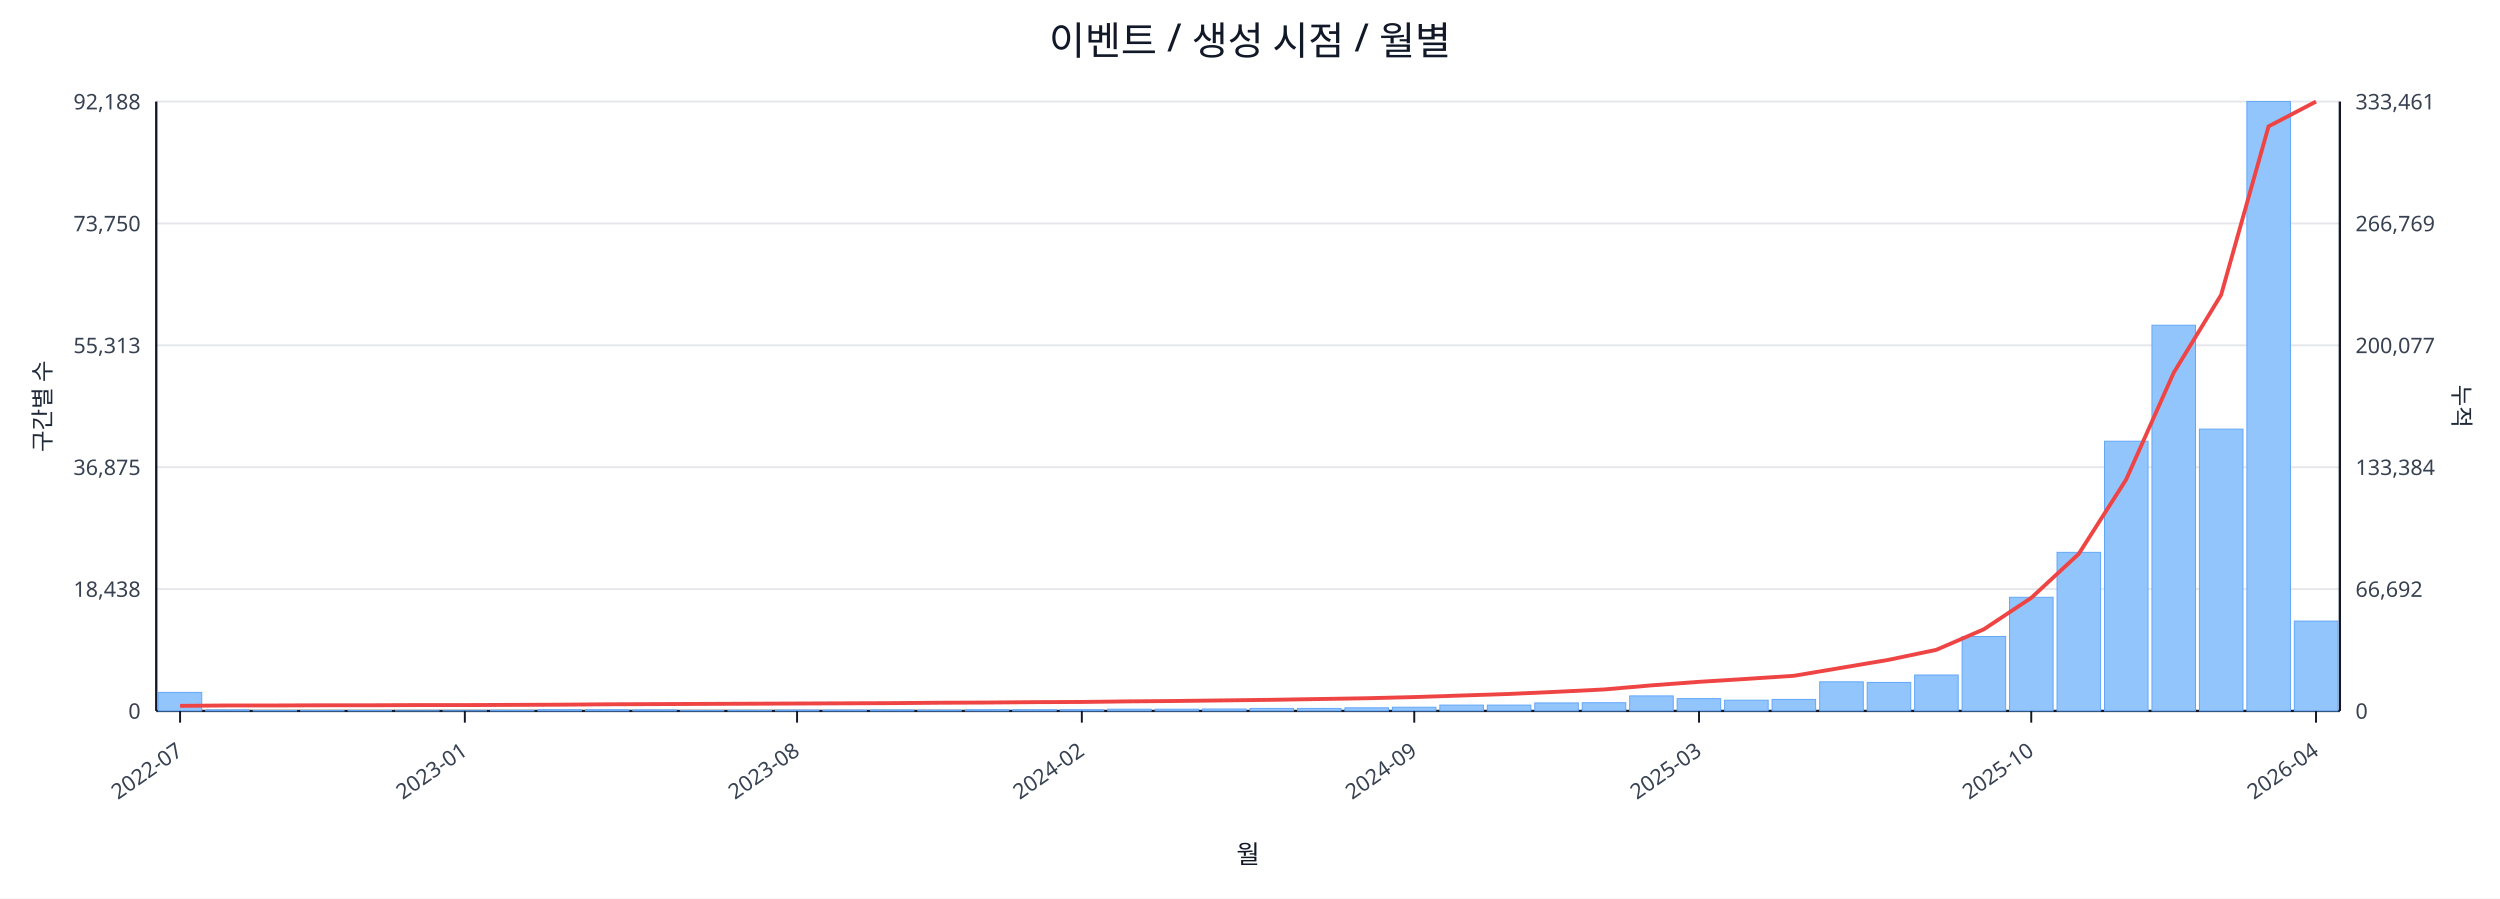
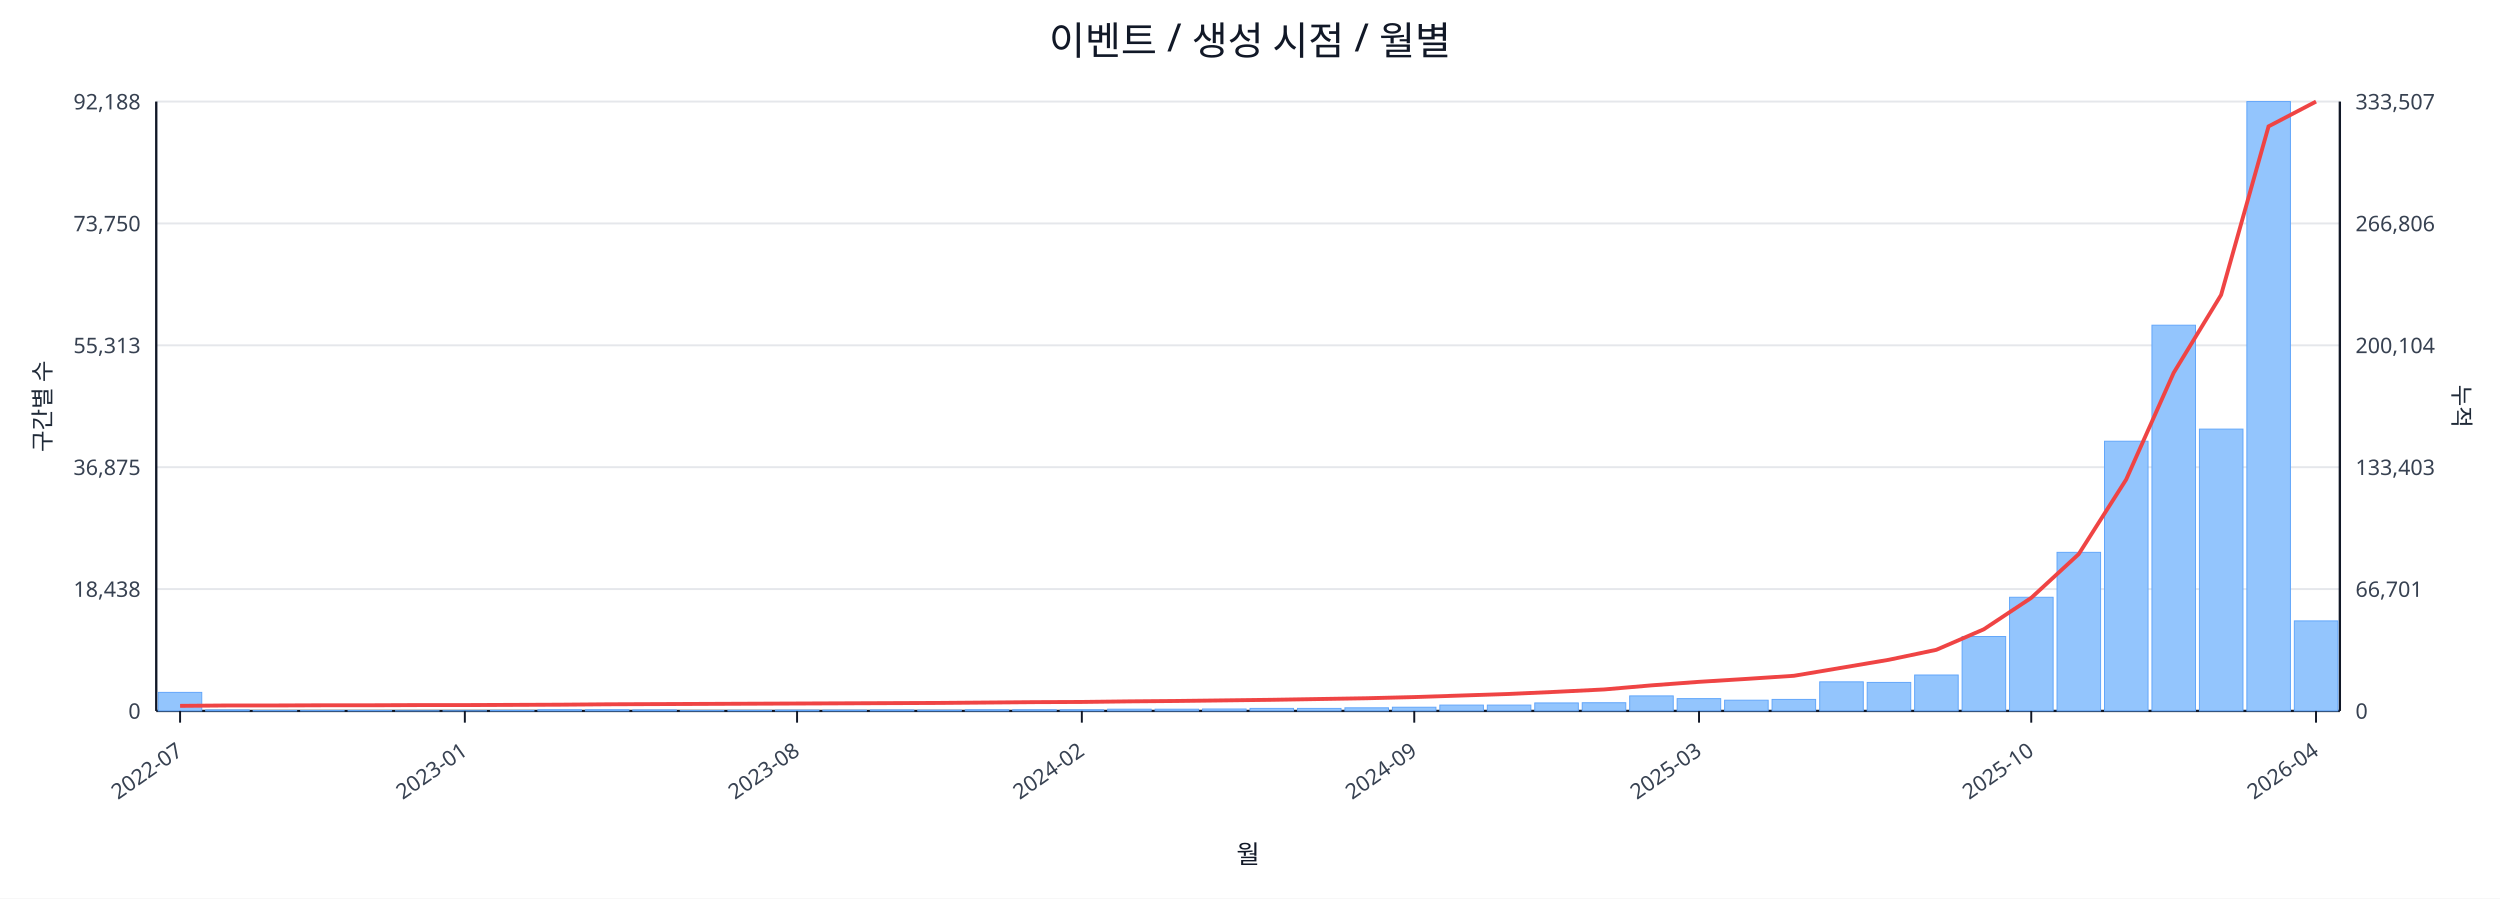
<svg xmlns="http://www.w3.org/2000/svg" width="1280" height="460" viewBox="0 0 1280 460">
  <rect x="0" y="0" width="100%" height="100%" fill="#ffffff" />
  <text x="640.0" y="28" font-size="20" text-anchor="middle" font-family="sans-serif" fill="#111827">이벤트 / 생성 시점 / 월별</text>
  <line x1="80.0" y1="52.0" x2="1198.0" y2="52.0" stroke="#e5e7eb" stroke-width="1" />
  <text x="72.0" y="56.0" font-size="11" text-anchor="end" font-family="sans-serif" fill="#374151">92,188</text>
-   <text x="1206.0" y="56.0" font-size="11" text-anchor="start" font-family="sans-serif" fill="#374151">333,461</text>
+   <text x="1206.0" y="56.0" font-size="11" text-anchor="start" font-family="sans-serif" fill="#374151">333,507</text>
  <line x1="80.0" y1="114.4" x2="1198.0" y2="114.4" stroke="#e5e7eb" stroke-width="1" />
  <text x="72.0" y="118.4" font-size="11" text-anchor="end" font-family="sans-serif" fill="#374151">73,750</text>
-   <text x="1206.0" y="118.4" font-size="11" text-anchor="start" font-family="sans-serif" fill="#374151">266,769</text>
+   <text x="1206.0" y="118.4" font-size="11" text-anchor="start" font-family="sans-serif" fill="#374151">266,806</text>
  <line x1="80.0" y1="176.8" x2="1198.0" y2="176.8" stroke="#e5e7eb" stroke-width="1" />
  <text x="72.0" y="180.8" font-size="11" text-anchor="end" font-family="sans-serif" fill="#374151">55,313</text>
-   <text x="1206.0" y="180.8" font-size="11" text-anchor="start" font-family="sans-serif" fill="#374151">200,077</text>
+   <text x="1206.0" y="180.8" font-size="11" text-anchor="start" font-family="sans-serif" fill="#374151">200,104</text>
  <line x1="80.0" y1="239.2" x2="1198.0" y2="239.2" stroke="#e5e7eb" stroke-width="1" />
  <text x="72.0" y="243.2" font-size="11" text-anchor="end" font-family="sans-serif" fill="#374151">36,875</text>
-   <text x="1206.0" y="243.2" font-size="11" text-anchor="start" font-family="sans-serif" fill="#374151">133,384</text>
+   <text x="1206.0" y="243.2" font-size="11" text-anchor="start" font-family="sans-serif" fill="#374151">133,403</text>
  <line x1="80.0" y1="301.6" x2="1198.0" y2="301.6" stroke="#e5e7eb" stroke-width="1" />
  <text x="72.0" y="305.6" font-size="11" text-anchor="end" font-family="sans-serif" fill="#374151">18,438</text>
-   <text x="1206.0" y="305.6" font-size="11" text-anchor="start" font-family="sans-serif" fill="#374151">66,692</text>
+   <text x="1206.0" y="305.6" font-size="11" text-anchor="start" font-family="sans-serif" fill="#374151">66,701</text>
  <line x1="80.0" y1="364.0" x2="1198.0" y2="364.0" stroke="#e5e7eb" stroke-width="1" />
  <text x="72.0" y="368.0" font-size="11" text-anchor="end" font-family="sans-serif" fill="#374151">0</text>
  <text x="1206.0" y="368.0" font-size="11" text-anchor="start" font-family="sans-serif" fill="#374151">0</text>
  <line x1="80.0" y1="364.0" x2="1198.0" y2="364.0" stroke="#111827" stroke-width="1.2" />
  <line x1="80.0" y1="52.0" x2="80.0" y2="364.0" stroke="#111827" stroke-width="1.2" />
  <line x1="1198.0" y1="52.0" x2="1198.0" y2="364.0" stroke="#111827" stroke-width="1.2" />
  <rect x="81.0" y="354.5" width="22.3" height="9.5" fill="#93c5fd" stroke="#60a5fa" stroke-width="0.5" />
  <rect x="105.3" y="363.5" width="22.3" height="0.5" fill="#93c5fd" stroke="#60a5fa" stroke-width="0.5" />
  <rect x="129.6" y="363.8" width="22.3" height="0.2" fill="#93c5fd" stroke="#60a5fa" stroke-width="0.5" />
  <rect x="153.9" y="363.8" width="22.3" height="0.2" fill="#93c5fd" stroke="#60a5fa" stroke-width="0.5" />
  <rect x="178.2" y="363.8" width="22.3" height="0.2" fill="#93c5fd" stroke="#60a5fa" stroke-width="0.5" />
  <rect x="202.5" y="363.9" width="22.3" height="0.1" fill="#93c5fd" stroke="#60a5fa" stroke-width="0.5" />
  <rect x="226.8" y="363.9" width="22.3" height="0.1" fill="#93c5fd" stroke="#60a5fa" stroke-width="0.5" />
  <rect x="251.1" y="363.7" width="22.3" height="0.3" fill="#93c5fd" stroke="#60a5fa" stroke-width="0.5" />
  <rect x="275.4" y="363.4" width="22.3" height="0.6" fill="#93c5fd" stroke="#60a5fa" stroke-width="0.5" />
  <rect x="299.7" y="363.4" width="22.3" height="0.6" fill="#93c5fd" stroke="#60a5fa" stroke-width="0.5" />
  <rect x="324.0" y="363.5" width="22.3" height="0.5" fill="#93c5fd" stroke="#60a5fa" stroke-width="0.5" />
  <rect x="348.3" y="363.8" width="22.3" height="0.2" fill="#93c5fd" stroke="#60a5fa" stroke-width="0.5" />
  <rect x="372.7" y="363.7" width="22.3" height="0.3" fill="#93c5fd" stroke="#60a5fa" stroke-width="0.5" />
  <rect x="397.0" y="363.6" width="22.3" height="0.4" fill="#93c5fd" stroke="#60a5fa" stroke-width="0.5" />
  <rect x="421.3" y="363.6" width="22.3" height="0.4" fill="#93c5fd" stroke="#60a5fa" stroke-width="0.5" />
  <rect x="445.6" y="363.5" width="22.3" height="0.5" fill="#93c5fd" stroke="#60a5fa" stroke-width="0.5" />
  <rect x="469.9" y="363.6" width="22.3" height="0.4" fill="#93c5fd" stroke="#60a5fa" stroke-width="0.5" />
  <rect x="494.2" y="363.4" width="22.3" height="0.6" fill="#93c5fd" stroke="#60a5fa" stroke-width="0.5" />
  <rect x="518.5" y="363.4" width="22.3" height="0.6" fill="#93c5fd" stroke="#60a5fa" stroke-width="0.5" />
  <rect x="542.8" y="363.4" width="22.3" height="0.6" fill="#93c5fd" stroke="#60a5fa" stroke-width="0.5" />
  <rect x="567.1" y="363.1" width="22.3" height="0.9" fill="#93c5fd" stroke="#60a5fa" stroke-width="0.5" />
  <rect x="591.4" y="363.1" width="22.3" height="0.9" fill="#93c5fd" stroke="#60a5fa" stroke-width="0.5" />
  <rect x="615.7" y="363.0" width="22.3" height="1.0" fill="#93c5fd" stroke="#60a5fa" stroke-width="0.5" />
  <rect x="640.0" y="362.7" width="22.3" height="1.3" fill="#93c5fd" stroke="#60a5fa" stroke-width="0.5" />
  <rect x="664.3" y="362.7" width="22.3" height="1.3" fill="#93c5fd" stroke="#60a5fa" stroke-width="0.5" />
  <rect x="688.6" y="362.4" width="22.3" height="1.6" fill="#93c5fd" stroke="#60a5fa" stroke-width="0.5" />
  <rect x="712.9" y="362.1" width="22.3" height="1.9" fill="#93c5fd" stroke="#60a5fa" stroke-width="0.5" />
  <rect x="737.2" y="361.0" width="22.3" height="3.0" fill="#93c5fd" stroke="#60a5fa" stroke-width="0.5" />
  <rect x="761.5" y="361.0" width="22.3" height="3.0" fill="#93c5fd" stroke="#60a5fa" stroke-width="0.5" />
  <rect x="785.8" y="359.9" width="22.3" height="4.1" fill="#93c5fd" stroke="#60a5fa" stroke-width="0.5" />
  <rect x="810.1" y="359.8" width="22.3" height="4.2" fill="#93c5fd" stroke="#60a5fa" stroke-width="0.5" />
  <rect x="834.4" y="356.3" width="22.3" height="7.7" fill="#93c5fd" stroke="#60a5fa" stroke-width="0.5" />
  <rect x="858.7" y="357.7" width="22.3" height="6.3" fill="#93c5fd" stroke="#60a5fa" stroke-width="0.5" />
  <rect x="883.0" y="358.5" width="22.3" height="5.5" fill="#93c5fd" stroke="#60a5fa" stroke-width="0.5" />
  <rect x="907.3" y="358.1" width="22.3" height="5.9" fill="#93c5fd" stroke="#60a5fa" stroke-width="0.5" />
  <rect x="931.7" y="349.1" width="22.3" height="14.9" fill="#93c5fd" stroke="#60a5fa" stroke-width="0.5" />
  <rect x="956.0" y="349.4" width="22.3" height="14.6" fill="#93c5fd" stroke="#60a5fa" stroke-width="0.5" />
  <rect x="980.3" y="345.6" width="22.3" height="18.4" fill="#93c5fd" stroke="#60a5fa" stroke-width="0.5" />
  <rect x="1004.6" y="325.9" width="22.3" height="38.1" fill="#93c5fd" stroke="#60a5fa" stroke-width="0.5" />
  <rect x="1028.9" y="305.8" width="22.3" height="58.2" fill="#93c5fd" stroke="#60a5fa" stroke-width="0.5" />
  <rect x="1053.2" y="282.8" width="22.3" height="81.2" fill="#93c5fd" stroke="#60a5fa" stroke-width="0.5" />
  <rect x="1077.5" y="225.9" width="22.3" height="138.1" fill="#93c5fd" stroke="#60a5fa" stroke-width="0.5" />
  <rect x="1101.8" y="166.5" width="22.3" height="197.5" fill="#93c5fd" stroke="#60a5fa" stroke-width="0.5" />
  <rect x="1126.1" y="219.7" width="22.3" height="144.3" fill="#93c5fd" stroke="#60a5fa" stroke-width="0.5" />
  <rect x="1150.4" y="52.0" width="22.3" height="312.0" fill="#93c5fd" stroke="#60a5fa" stroke-width="0.5" />
-   <rect x="1174.7" y="318.0" width="22.3" height="46.0" fill="#93c5fd" stroke="#60a5fa" stroke-width="0.5" />
-   <polyline fill="none" stroke="#ef4444" stroke-width="2" points="92.2,361.4 116.5,361.2 140.8,361.2 165.1,361.1 189.4,361.1 213.7,361.0 238.0,361.0 262.3,360.9 286.6,360.8 310.9,360.6 335.2,360.5 359.5,360.4 383.8,360.3 408.1,360.2 432.4,360.1 456.7,360.0 481.0,359.8 505.3,359.7 529.6,359.5 553.9,359.4 578.2,359.1 602.5,358.9 626.8,358.6 651.2,358.3 675.5,357.9 699.8,357.5 724.1,356.9 748.4,356.1 772.7,355.3 797.0,354.2 821.3,353.0 845.6,350.9 869.9,349.1 894.2,347.6 918.5,346.0 942.8,341.9 967.1,337.8 991.4,332.7 1015.7,322.2 1040.0,306.1 1064.3,283.6 1088.6,245.5 1112.9,190.9 1137.2,151.0 1161.5,64.7 1185.8,52.0" />
+   <rect x="1174.7" y="317.9" width="22.3" height="46.1" fill="#93c5fd" stroke="#60a5fa" stroke-width="0.5" />
+   <polyline fill="none" stroke="#ef4444" stroke-width="2" points="92.2,361.4 116.5,361.2 140.8,361.2 165.1,361.1 189.4,361.1 213.7,361.0 238.0,361.0 262.3,360.9 286.6,360.8 310.9,360.6 335.2,360.5 359.5,360.4 383.8,360.3 408.1,360.2 432.4,360.1 456.7,360.0 481.0,359.9 505.3,359.7 529.6,359.5 553.9,359.4 578.2,359.1 602.5,358.9 626.8,358.6 651.2,358.3 675.5,357.9 699.8,357.5 724.1,356.9 748.4,356.1 772.7,355.3 797.0,354.2 821.3,353.0 845.6,350.9 869.9,349.1 894.2,347.6 918.5,346.0 942.8,341.9 967.1,337.8 991.4,332.7 1015.7,322.2 1040.0,306.1 1064.3,283.7 1088.6,245.5 1112.9,190.9 1137.2,151.0 1161.5,64.7 1185.8,52.0" />
  <line x1="92.2" y1="364.0" x2="92.2" y2="370.0" stroke="#111827" stroke-width="1" />
  <text x="94.2" y="386.0" font-size="11" text-anchor="end" transform="rotate(-35 94.2 386.0)" font-family="sans-serif" fill="#374151">2022-07</text>
  <line x1="238.0" y1="364.0" x2="238.0" y2="370.0" stroke="#111827" stroke-width="1" />
  <text x="240.0" y="386.0" font-size="11" text-anchor="end" transform="rotate(-35 240.0 386.0)" font-family="sans-serif" fill="#374151">2023-01</text>
  <line x1="408.1" y1="364.0" x2="408.1" y2="370.0" stroke="#111827" stroke-width="1" />
  <text x="410.1" y="386.0" font-size="11" text-anchor="end" transform="rotate(-35 410.1 386.0)" font-family="sans-serif" fill="#374151">2023-08</text>
  <line x1="553.9" y1="364.0" x2="553.9" y2="370.0" stroke="#111827" stroke-width="1" />
  <text x="555.9" y="386.0" font-size="11" text-anchor="end" transform="rotate(-35 555.9 386.0)" font-family="sans-serif" fill="#374151">2024-02</text>
  <line x1="724.1" y1="364.0" x2="724.1" y2="370.0" stroke="#111827" stroke-width="1" />
  <text x="726.1" y="386.0" font-size="11" text-anchor="end" transform="rotate(-35 726.1 386.0)" font-family="sans-serif" fill="#374151">2024-09</text>
  <line x1="869.9" y1="364.0" x2="869.9" y2="370.0" stroke="#111827" stroke-width="1" />
  <text x="871.9" y="386.0" font-size="11" text-anchor="end" transform="rotate(-35 871.9 386.0)" font-family="sans-serif" fill="#374151">2025-03</text>
  <line x1="1040.0" y1="364.0" x2="1040.0" y2="370.0" stroke="#111827" stroke-width="1" />
  <text x="1042.0" y="386.0" font-size="11" text-anchor="end" transform="rotate(-35 1042.0 386.0)" font-family="sans-serif" fill="#374151">2025-10</text>
  <line x1="1185.8" y1="364.0" x2="1185.8" y2="370.0" stroke="#111827" stroke-width="1" />
  <text x="1187.8" y="386.0" font-size="11" text-anchor="end" transform="rotate(-35 1187.8 386.0)" font-family="sans-serif" fill="#374151">2026-04</text>
  <text x="26" y="208.0" font-size="12" transform="rotate(-90 26 208.0)" text-anchor="middle" font-family="sans-serif" fill="#1f2937">구간별 수</text>
  <text x="1256.0" y="208.0" font-size="12" transform="rotate(90 1256.0 208.0)" text-anchor="middle" font-family="sans-serif" fill="#1f2937">누적</text>
  <text x="639.0" y="442.0" font-size="13" text-anchor="middle" font-family="sans-serif" fill="#111827">월</text>
</svg>
